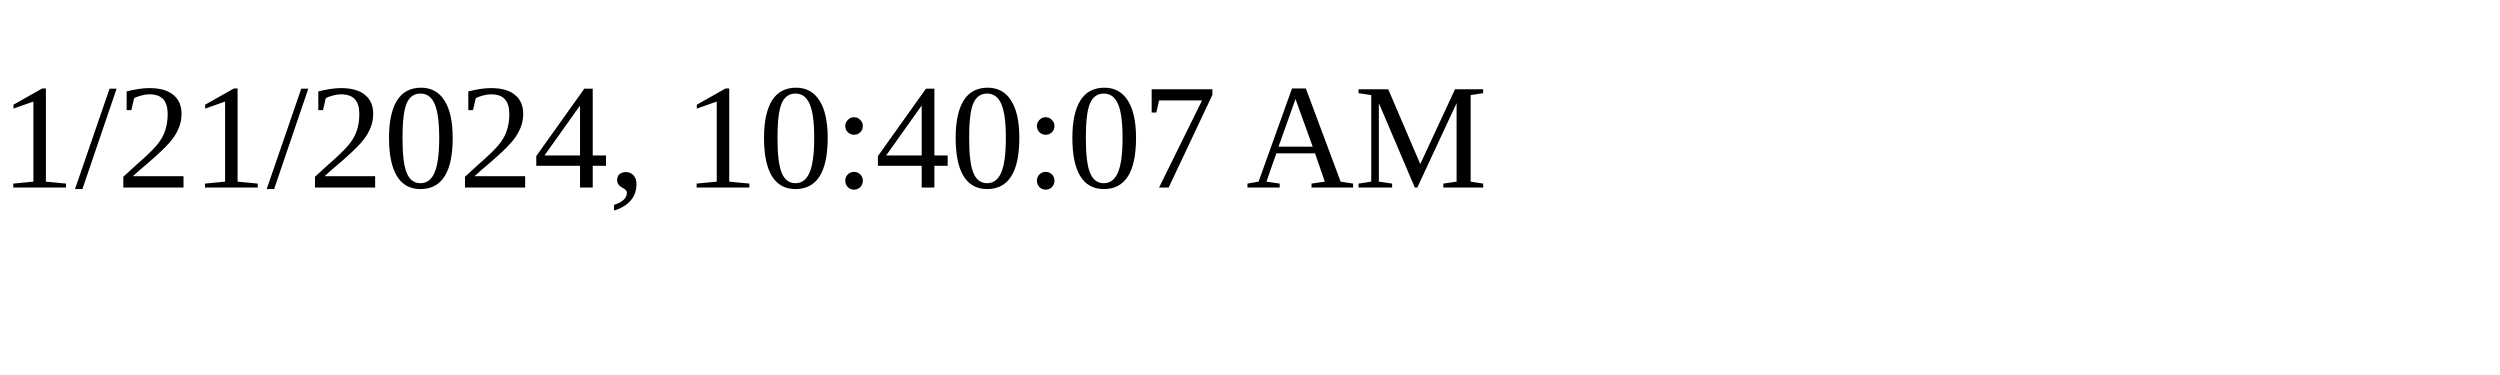
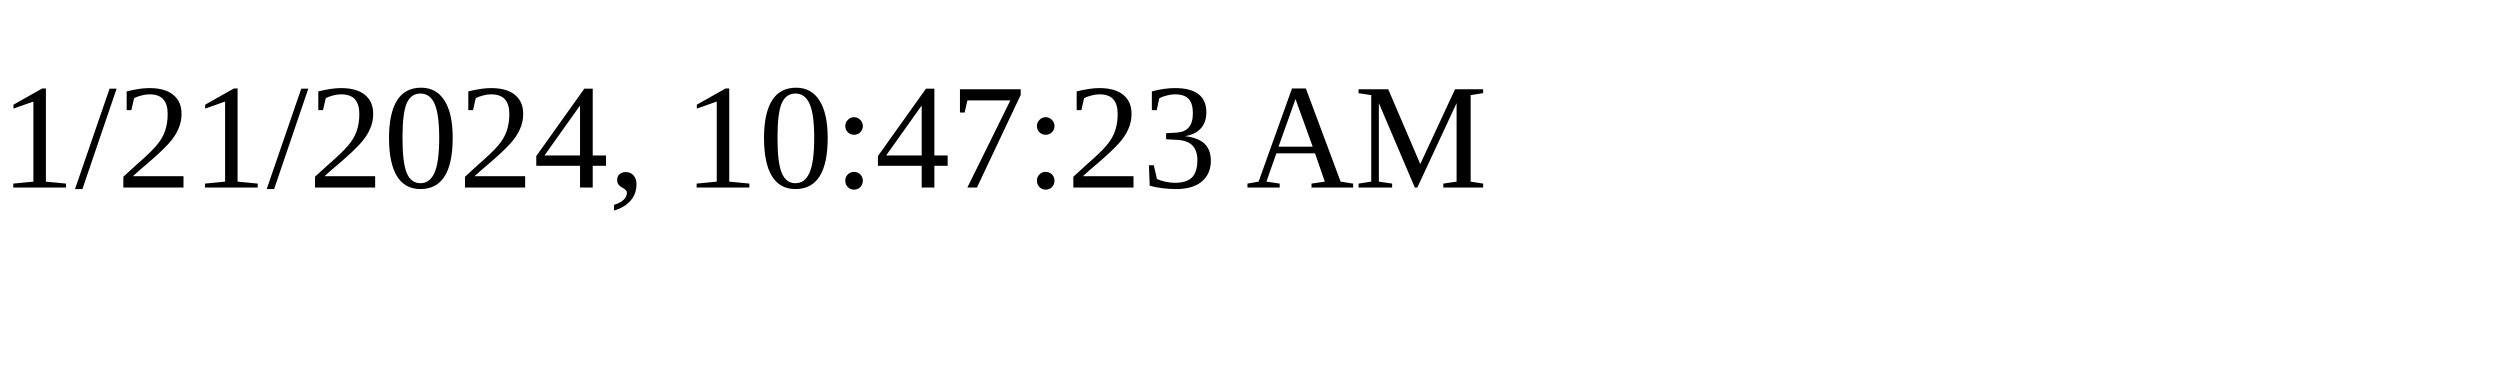
<svg xmlns="http://www.w3.org/2000/svg" height="30" width="200">
-   <text x="0" y="15">1/21/2024, 10:40:07 AM</text>
+   <text x="0" y="15">1/21/2024, 10:47:23 AM</text>
</svg>
